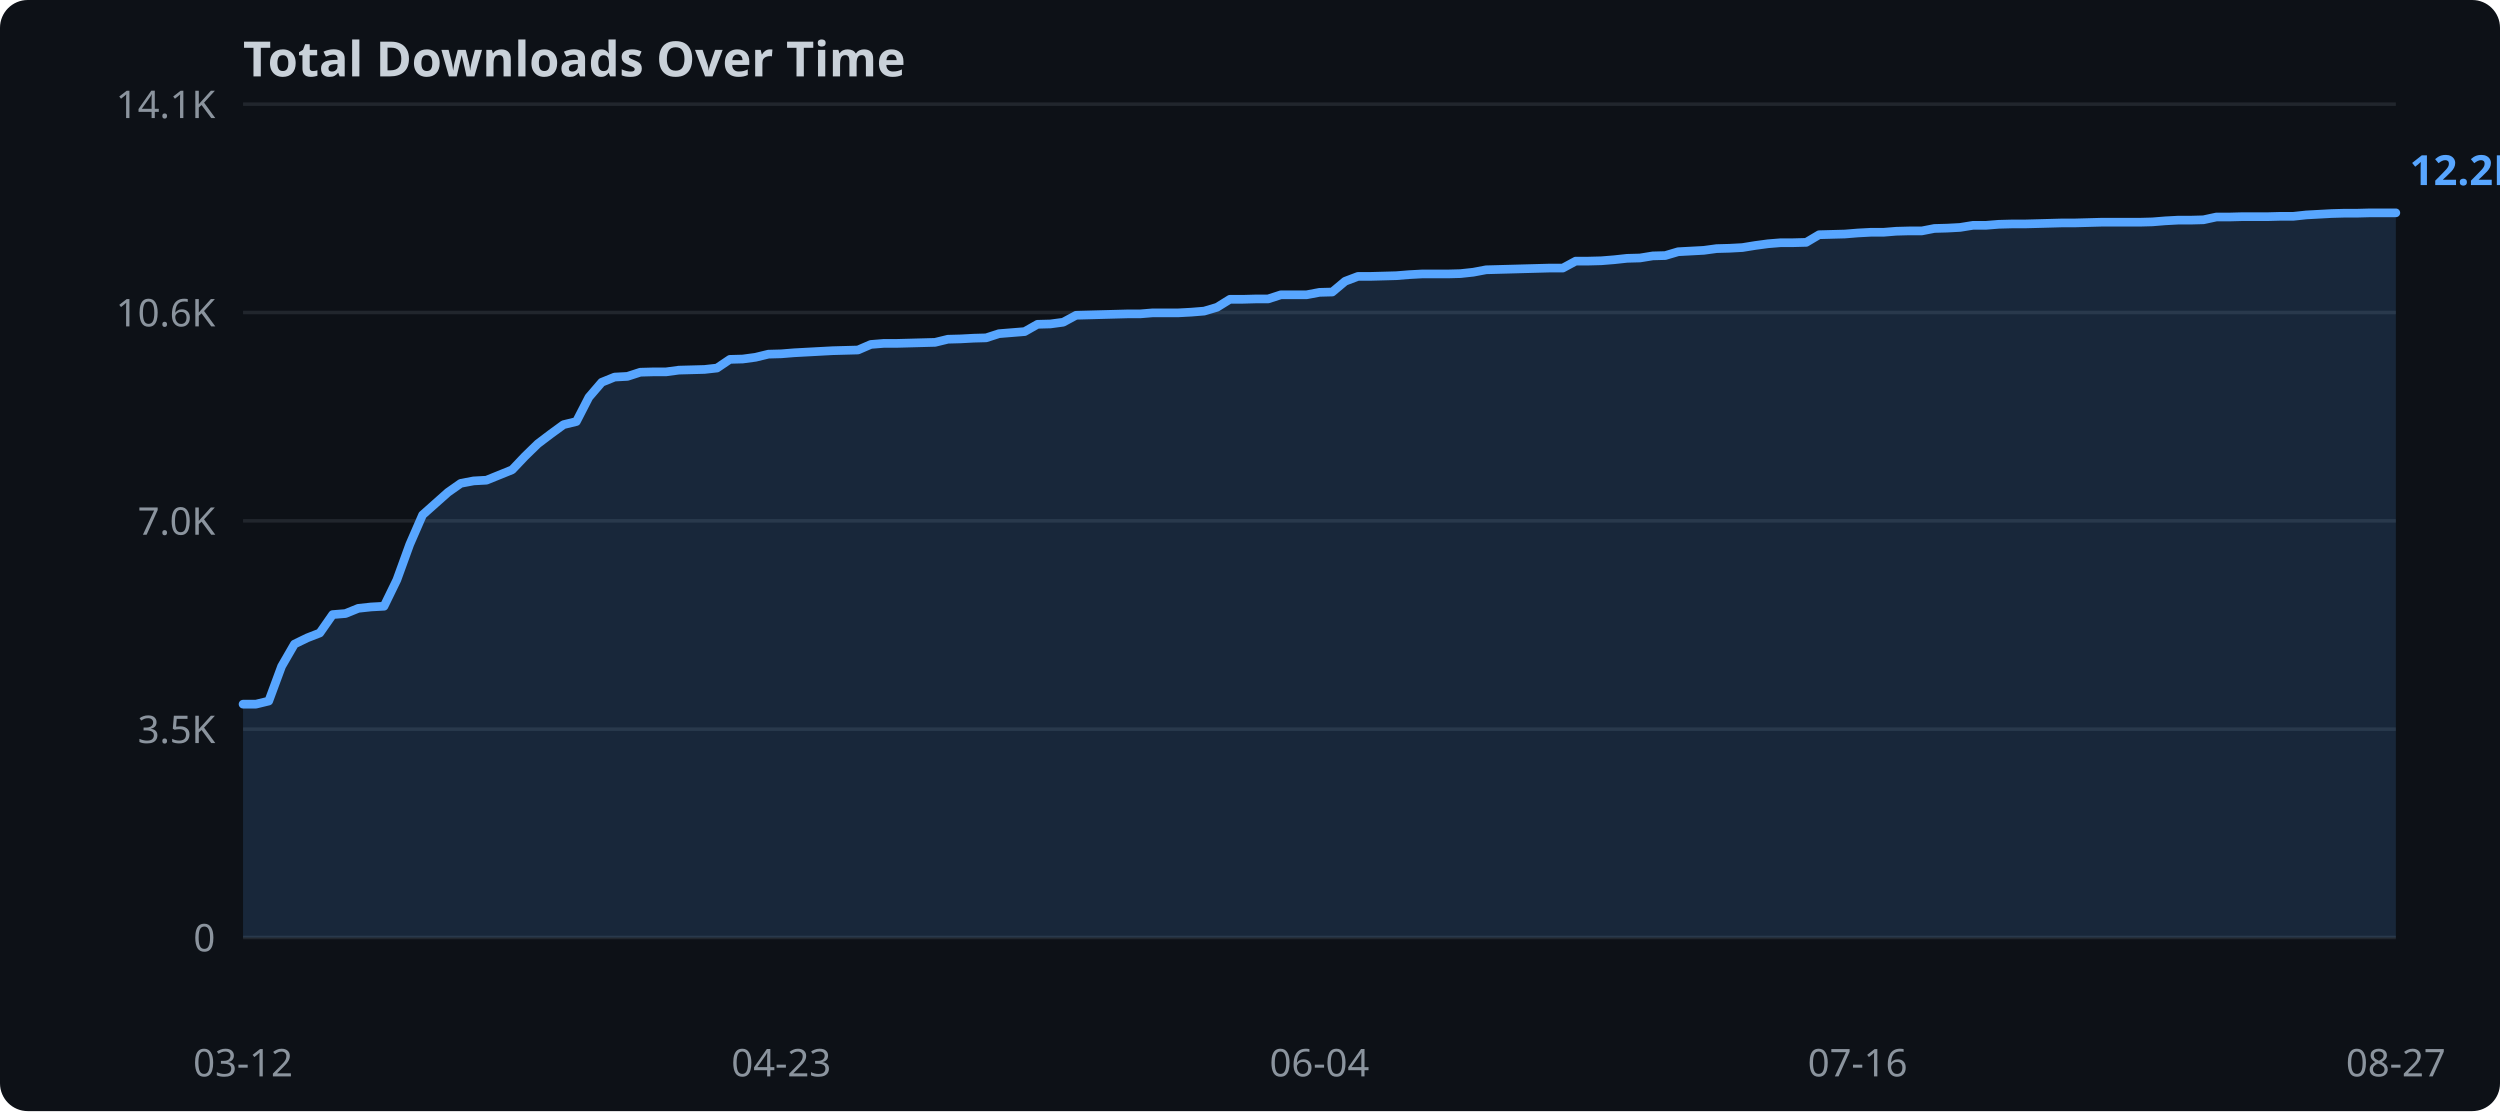
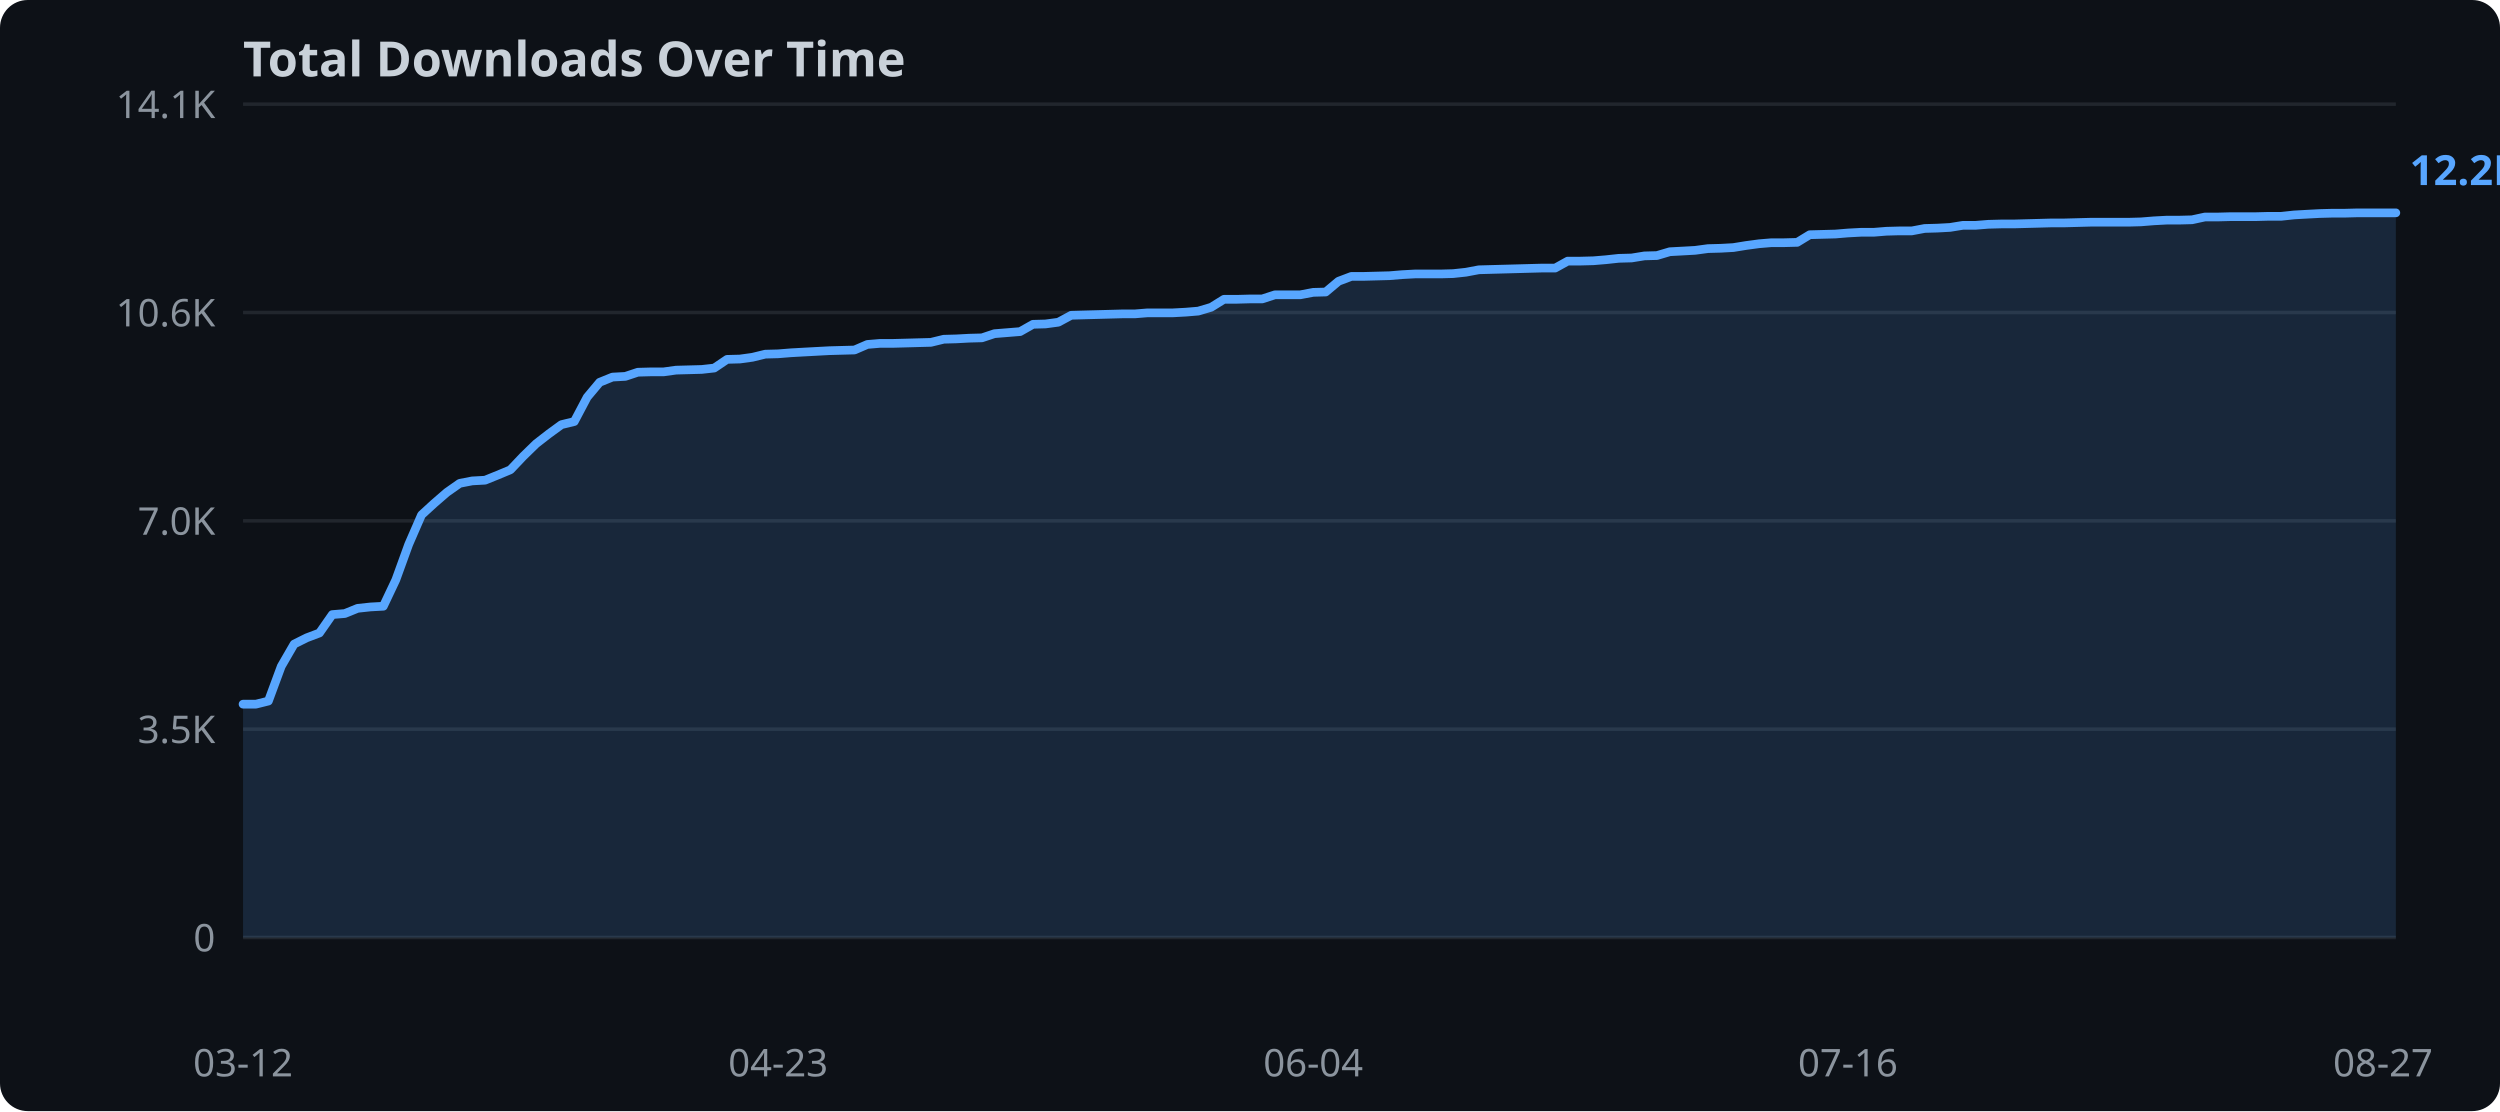
<svg xmlns="http://www.w3.org/2000/svg" width="720" height="320">
  <rect width="720" height="320" fill="#0d1117" rx="8" />
  <text x="70" y="22" fill="#c9d1d9" font-family="sans-serif" font-size="14" font-weight="bold">Total Downloads Over Time</text>
  <line x1="70" y1="270.0" x2="690" y2="270.0" stroke="#21262d" stroke-width="1" />
  <text x="62" y="274.0" text-anchor="end" fill="#8b949e" font-family="sans-serif" font-size="11">0</text>
  <line x1="70" y1="210.0" x2="690" y2="210.0" stroke="#21262d" stroke-width="1" />
  <text x="62" y="214.0" text-anchor="end" fill="#8b949e" font-family="sans-serif" font-size="11">3.5K</text>
  <line x1="70" y1="150.0" x2="690" y2="150.0" stroke="#21262d" stroke-width="1" />
  <text x="62" y="154.0" text-anchor="end" fill="#8b949e" font-family="sans-serif" font-size="11">7.0K</text>
  <line x1="70" y1="90.0" x2="690" y2="90.0" stroke="#21262d" stroke-width="1" />
  <text x="62" y="94.0" text-anchor="end" fill="#8b949e" font-family="sans-serif" font-size="11">10.6K</text>
  <line x1="70" y1="30.0" x2="690" y2="30.0" stroke="#21262d" stroke-width="1" />
  <text x="62" y="34.0" text-anchor="end" fill="#8b949e" font-family="sans-serif" font-size="11">14.1K</text>
-   <polygon points="70.0,202.8 73.7,202.8 77.4,201.9 81.1,191.9 84.8,185.5 88.5,183.7 92.1,182.3 95.8,177.0 99.5,176.7 103.2,175.2 106.9,174.8 110.6,174.6 114.3,167.0 118.0,156.8 121.7,148.3 125.4,145.0 129.0,141.8 132.7,139.2 136.4,138.5 140.1,138.3 143.8,136.8 147.5,135.3 151.2,131.4 154.9,127.8 158.6,125.0 162.3,122.3 166.0,121.4 169.6,114.4 173.3,110.1 177.0,108.6 180.7,108.4 184.4,107.2 188.1,107.1 191.8,107.1 195.5,106.6 199.2,106.5 202.9,106.4 206.5,106.0 210.2,103.5 213.9,103.4 217.6,102.9 221.3,102.0 225.0,101.9 228.7,101.6 232.4,101.4 236.1,101.2 239.8,101.0 243.5,100.9 247.1,100.8 250.8,99.2 254.5,98.9 258.2,98.9 261.9,98.8 265.6,98.7 269.3,98.6 273.0,97.7 276.7,97.6 280.4,97.4 284.0,97.3 287.7,96.1 291.4,95.8 295.1,95.5 298.8,93.4 302.5,93.3 306.2,92.8 309.9,90.8 313.6,90.7 317.3,90.6 321.0,90.5 324.6,90.4 328.3,90.4 332.0,90.1 335.7,90.1 339.4,90.1 343.1,89.9 346.8,89.6 350.5,88.5 354.2,86.2 357.9,86.2 361.5,86.1 365.2,86.1 368.9,84.9 372.6,84.9 376.3,84.9 380.0,84.2 383.7,84.1 387.4,81.0 391.1,79.6 394.8,79.6 398.5,79.5 402.1,79.4 405.8,79.1 409.5,78.9 413.2,78.9 416.9,78.9 420.6,78.8 424.3,78.4 428.0,77.7 431.7,77.6 435.4,77.5 439.0,77.4 442.7,77.3 446.4,77.2 450.1,77.2 453.8,75.2 457.5,75.2 461.2,75.1 464.9,74.8 468.6,74.4 472.3,74.3 476.0,73.7 479.6,73.6 483.3,72.5 487.0,72.3 490.7,72.1 494.4,71.6 498.1,71.5 501.8,71.3 505.5,70.7 509.2,70.2 512.9,69.9 516.5,69.9 520.2,69.8 523.9,67.6 527.6,67.5 531.3,67.4 535.0,67.1 538.7,66.9 542.4,66.9 546.1,66.6 549.8,66.5 553.5,66.5 557.1,65.8 560.8,65.7 564.5,65.5 568.2,64.9 571.9,64.9 575.6,64.6 579.3,64.5 583.0,64.5 586.7,64.4 590.4,64.3 594.0,64.2 597.7,64.2 601.4,64.1 605.1,64.0 608.8,64.0 612.5,64.0 616.2,64.0 619.9,63.9 623.6,63.6 627.3,63.4 631.0,63.4 634.6,63.3 638.3,62.5 642.0,62.5 645.7,62.4 649.4,62.4 653.1,62.4 656.8,62.3 660.5,62.3 664.2,61.9 667.9,61.7 671.5,61.5 675.2,61.4 678.9,61.4 682.6,61.3 686.3,61.3 690.0,61.3 690.0,270.0 70.0,270.0" fill="#58a6ff" opacity="0.15" />
-   <polyline points="70.0,202.8 73.7,202.8 77.4,201.9 81.1,191.9 84.8,185.5 88.5,183.7 92.1,182.3 95.8,177.0 99.5,176.7 103.2,175.2 106.9,174.8 110.6,174.6 114.3,167.0 118.0,156.8 121.7,148.3 125.4,145.0 129.0,141.8 132.7,139.2 136.4,138.5 140.1,138.3 143.8,136.8 147.5,135.3 151.2,131.4 154.9,127.8 158.6,125.0 162.3,122.3 166.0,121.4 169.6,114.4 173.3,110.1 177.0,108.6 180.7,108.4 184.4,107.2 188.1,107.1 191.8,107.1 195.5,106.6 199.2,106.5 202.9,106.4 206.5,106.0 210.2,103.5 213.9,103.4 217.6,102.9 221.3,102.0 225.0,101.9 228.7,101.6 232.4,101.4 236.1,101.2 239.8,101.0 243.5,100.9 247.1,100.8 250.8,99.2 254.5,98.9 258.2,98.9 261.9,98.8 265.6,98.7 269.3,98.6 273.0,97.7 276.7,97.6 280.4,97.4 284.0,97.3 287.7,96.1 291.4,95.8 295.1,95.5 298.8,93.4 302.5,93.3 306.2,92.8 309.9,90.8 313.6,90.7 317.3,90.6 321.0,90.5 324.6,90.4 328.3,90.4 332.0,90.1 335.7,90.1 339.4,90.1 343.1,89.9 346.8,89.6 350.5,88.5 354.2,86.2 357.9,86.2 361.5,86.1 365.2,86.1 368.9,84.9 372.6,84.9 376.3,84.9 380.0,84.2 383.7,84.1 387.4,81.0 391.1,79.6 394.8,79.6 398.5,79.5 402.1,79.4 405.8,79.1 409.5,78.9 413.2,78.9 416.9,78.9 420.6,78.8 424.3,78.4 428.0,77.7 431.7,77.6 435.4,77.5 439.0,77.4 442.7,77.3 446.4,77.2 450.1,77.2 453.8,75.2 457.5,75.2 461.2,75.1 464.9,74.8 468.6,74.4 472.3,74.3 476.0,73.7 479.6,73.6 483.3,72.5 487.0,72.3 490.7,72.1 494.4,71.6 498.1,71.5 501.8,71.3 505.5,70.7 509.2,70.2 512.9,69.9 516.5,69.9 520.2,69.8 523.9,67.6 527.6,67.5 531.3,67.4 535.0,67.1 538.7,66.9 542.4,66.9 546.1,66.6 549.8,66.5 553.5,66.5 557.1,65.8 560.8,65.7 564.5,65.5 568.2,64.9 571.9,64.9 575.6,64.6 579.3,64.5 583.0,64.5 586.7,64.4 590.4,64.3 594.0,64.2 597.7,64.2 601.4,64.1 605.1,64.0 608.8,64.0 612.5,64.0 616.2,64.0 619.9,63.9 623.6,63.6 627.3,63.4 631.0,63.4 634.6,63.3 638.3,62.5 642.0,62.5 645.7,62.4 649.4,62.4 653.1,62.4 656.8,62.3 660.5,62.3 664.2,61.9 667.9,61.7 671.5,61.5 675.2,61.4 678.9,61.4 682.6,61.3 686.3,61.3 690.0,61.3" fill="none" stroke="#58a6ff" stroke-width="2.5" stroke-linejoin="round" stroke-linecap="round" />
+   <polygon points="70.0,202.8 73.7,202.8 77.3,201.9 81.0,191.9 84.7,185.5 88.3,183.7 92.0,182.3 95.7,177.0 99.3,176.7 103.0,175.2 106.7,174.8 110.4,174.6 114.0,167.0 117.7,156.8 121.4,148.3 125.0,145.0 128.7,141.8 132.4,139.2 136.0,138.5 139.7,138.3 143.4,136.8 147.0,135.3 150.7,131.4 154.4,127.8 158.0,125.0 161.7,122.3 165.4,121.4 169.1,114.4 172.7,110.1 176.4,108.6 180.1,108.4 183.7,107.2 187.4,107.1 191.1,107.1 194.7,106.6 198.4,106.5 202.1,106.4 205.7,106.0 209.4,103.5 213.1,103.4 216.7,102.9 220.4,102.0 224.1,101.9 227.8,101.6 231.4,101.4 235.1,101.2 238.8,101.0 242.4,100.9 246.1,100.8 249.8,99.2 253.4,98.9 257.1,98.9 260.8,98.8 264.4,98.7 268.1,98.6 271.8,97.7 275.4,97.6 279.1,97.4 282.8,97.3 286.4,96.1 290.1,95.8 293.8,95.5 297.5,93.4 301.1,93.3 304.8,92.8 308.5,90.8 312.1,90.7 315.8,90.6 319.5,90.5 323.1,90.4 326.8,90.4 330.5,90.1 334.1,90.1 337.8,90.1 341.5,89.9 345.1,89.6 348.8,88.5 352.5,86.2 356.2,86.2 359.8,86.1 363.5,86.1 367.2,84.9 370.8,84.9 374.5,84.9 378.2,84.2 381.8,84.1 385.5,81.0 389.2,79.6 392.8,79.6 396.5,79.5 400.2,79.4 403.8,79.1 407.5,78.9 411.2,78.9 414.9,78.9 418.5,78.8 422.2,78.4 425.9,77.7 429.5,77.6 433.2,77.5 436.9,77.4 440.5,77.3 444.2,77.2 447.9,77.2 451.5,75.2 455.2,75.2 458.9,75.1 462.5,74.8 466.2,74.4 469.9,74.3 473.6,73.7 477.2,73.6 480.9,72.5 484.6,72.3 488.2,72.1 491.9,71.6 495.6,71.5 499.2,71.3 502.9,70.7 506.6,70.2 510.2,69.9 513.9,69.9 517.6,69.8 521.2,67.6 524.9,67.5 528.6,67.4 532.2,67.1 535.9,66.9 539.6,66.9 543.3,66.6 546.9,66.5 550.6,66.5 554.3,65.8 557.9,65.7 561.6,65.5 565.3,64.9 568.9,64.9 572.6,64.6 576.3,64.5 579.9,64.5 583.6,64.4 587.3,64.3 590.9,64.2 594.6,64.2 598.3,64.1 602.0,64.0 605.6,64.0 609.3,64.0 613.0,64.0 616.6,63.9 620.3,63.6 624.0,63.4 627.6,63.4 631.3,63.3 635.0,62.5 638.6,62.5 642.3,62.4 646.0,62.4 649.6,62.4 653.3,62.3 657.0,62.3 660.7,61.9 664.3,61.7 668.0,61.5 671.7,61.4 675.3,61.4 679.0,61.3 682.7,61.3 686.3,61.3 690.0,61.3 690.0,270.0 70.0,270.0" fill="#58a6ff" opacity="0.15" />
+   <polyline points="70.0,202.8 73.7,202.8 77.3,201.9 81.0,191.9 84.7,185.5 88.3,183.7 92.0,182.3 95.7,177.0 99.3,176.7 103.0,175.2 106.7,174.8 110.4,174.6 114.0,167.0 117.7,156.8 121.4,148.3 125.0,145.0 128.7,141.8 132.4,139.2 136.0,138.5 139.7,138.3 143.4,136.8 147.0,135.3 150.7,131.4 154.4,127.8 158.0,125.0 161.7,122.3 165.4,121.4 169.1,114.4 172.7,110.1 176.4,108.6 180.1,108.4 183.7,107.2 187.4,107.1 191.1,107.1 194.7,106.6 198.4,106.5 202.1,106.4 205.7,106.0 209.4,103.5 213.1,103.4 216.7,102.9 220.4,102.0 224.1,101.9 227.8,101.6 231.4,101.4 235.1,101.2 238.8,101.0 242.4,100.9 246.1,100.8 249.8,99.2 253.4,98.9 257.1,98.9 260.8,98.8 264.4,98.7 268.1,98.6 271.8,97.7 275.4,97.6 279.1,97.4 282.8,97.3 286.4,96.1 290.1,95.8 293.8,95.5 297.5,93.4 301.1,93.3 304.8,92.8 308.5,90.8 312.1,90.7 315.8,90.6 319.5,90.5 323.1,90.4 326.8,90.4 330.5,90.1 334.1,90.1 337.8,90.1 341.5,89.9 345.1,89.6 348.8,88.5 352.5,86.2 356.2,86.2 359.8,86.1 363.5,86.1 367.2,84.9 370.8,84.9 374.5,84.9 378.2,84.2 381.8,84.1 385.5,81.0 389.2,79.6 392.8,79.6 396.5,79.5 400.2,79.4 403.8,79.1 407.5,78.9 411.2,78.9 414.9,78.9 418.5,78.8 422.2,78.4 425.9,77.7 429.5,77.6 433.2,77.5 436.9,77.4 440.5,77.3 444.2,77.2 447.9,77.2 451.5,75.2 455.2,75.2 458.9,75.1 462.5,74.8 466.2,74.4 469.9,74.3 473.6,73.7 477.2,73.6 480.9,72.5 484.6,72.3 488.2,72.1 491.9,71.6 495.6,71.5 499.2,71.3 502.9,70.7 506.6,70.2 510.2,69.9 513.9,69.9 517.6,69.8 521.2,67.6 524.9,67.5 528.6,67.4 532.2,67.1 535.9,66.9 539.6,66.9 543.3,66.6 546.9,66.5 550.6,66.5 554.3,65.8 557.9,65.7 561.6,65.5 565.3,64.9 568.9,64.9 572.6,64.6 576.3,64.5 579.9,64.5 583.6,64.4 587.3,64.3 590.9,64.2 594.6,64.2 598.3,64.1 602.0,64.0 605.6,64.0 609.3,64.0 613.0,64.0 616.6,63.9 620.3,63.6 624.0,63.4 627.6,63.4 631.3,63.3 635.0,62.5 638.6,62.5 642.3,62.4 646.0,62.4 649.6,62.4 653.3,62.3 657.0,62.3 660.7,61.9 664.3,61.7 668.0,61.5 671.7,61.4 675.3,61.4 679.0,61.3 682.7,61.3 686.3,61.3 690.0,61.3" fill="none" stroke="#58a6ff" stroke-width="2.5" stroke-linejoin="round" stroke-linecap="round" />
  <text x="70.0" y="310" text-anchor="middle" fill="#8b949e" font-family="sans-serif" font-size="11">03-12</text>
-   <text x="225.0" y="310" text-anchor="middle" fill="#8b949e" font-family="sans-serif" font-size="11">04-23</text>
-   <text x="380.0" y="310" text-anchor="middle" fill="#8b949e" font-family="sans-serif" font-size="11">06-04</text>
-   <text x="535.0" y="310" text-anchor="middle" fill="#8b949e" font-family="sans-serif" font-size="11">07-16</text>
-   <text x="690.0" y="310" text-anchor="middle" fill="#8b949e" font-family="sans-serif" font-size="11">08-27</text>
+   <text x="224.1" y="310" text-anchor="middle" fill="#8b949e" font-family="sans-serif" font-size="11">04-23</text>
+   <text x="378.2" y="310" text-anchor="middle" fill="#8b949e" font-family="sans-serif" font-size="11">06-04</text>
+   <text x="532.2" y="310" text-anchor="middle" fill="#8b949e" font-family="sans-serif" font-size="11">07-16</text>
+   <text x="686.3" y="310" text-anchor="middle" fill="#8b949e" font-family="sans-serif" font-size="11">08-27</text>
  <text x="694.0" y="53.3" fill="#58a6ff" font-family="sans-serif" font-size="12" font-weight="bold">12.2K</text>
</svg>
